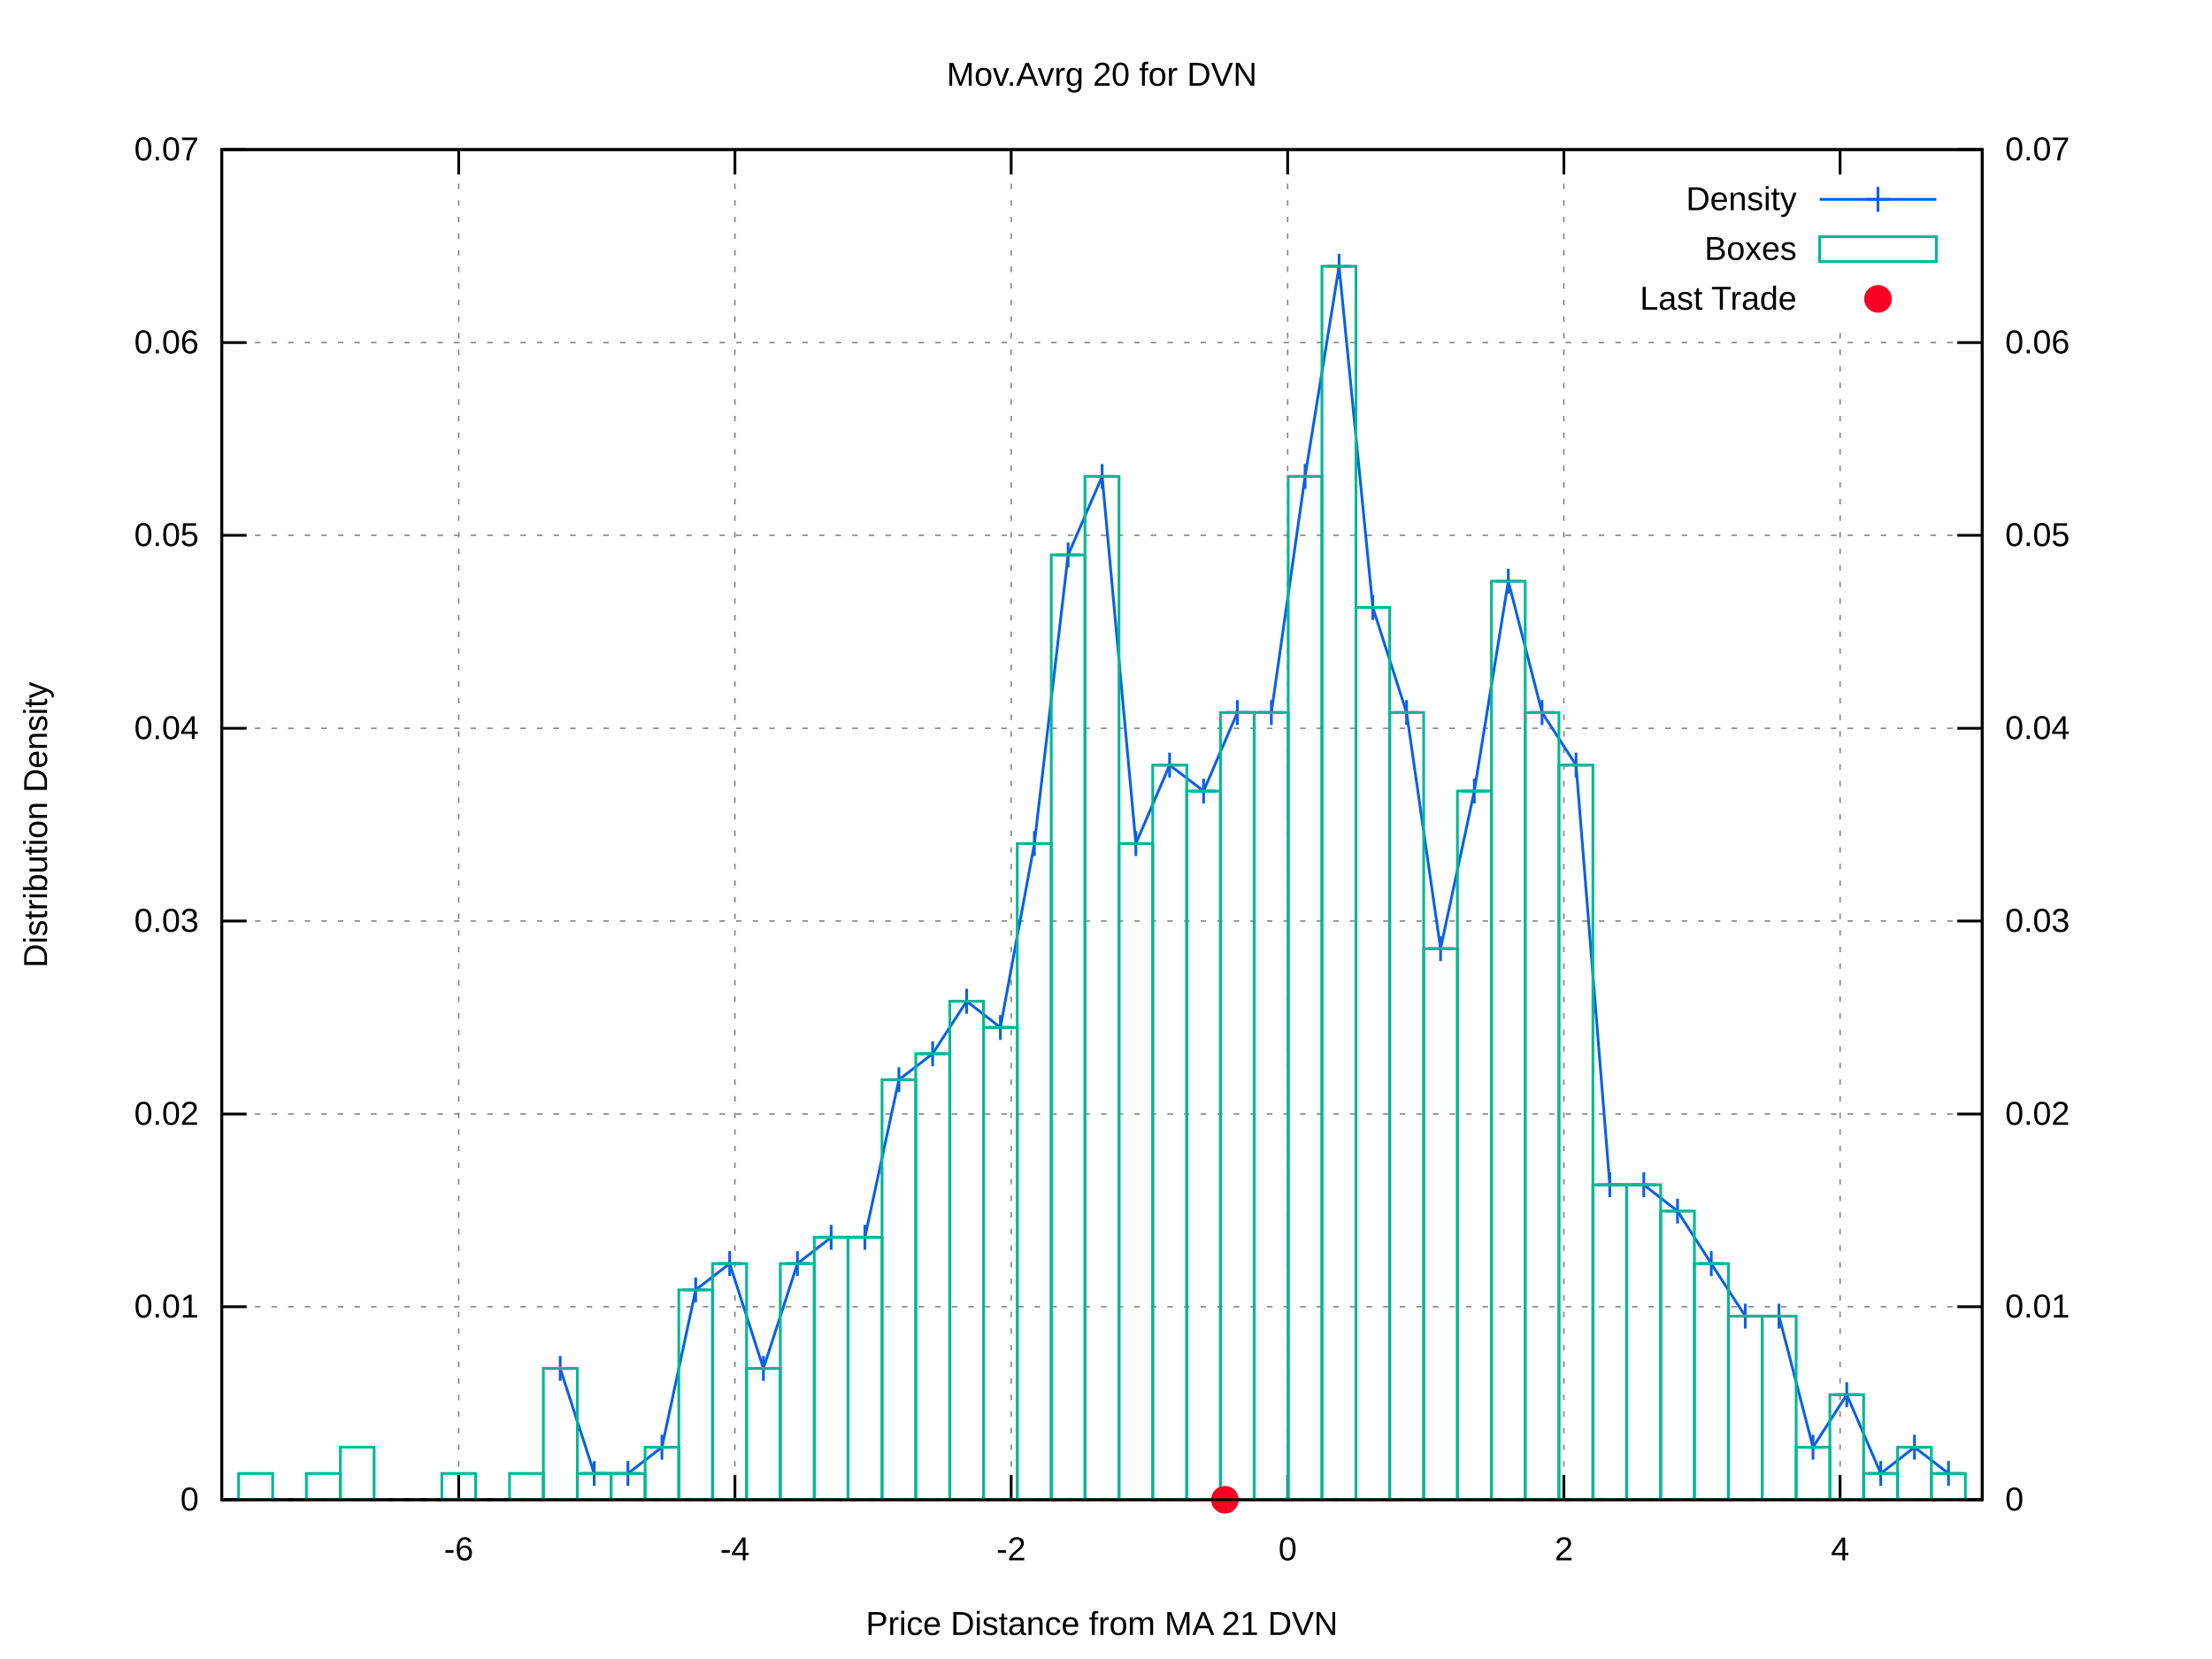
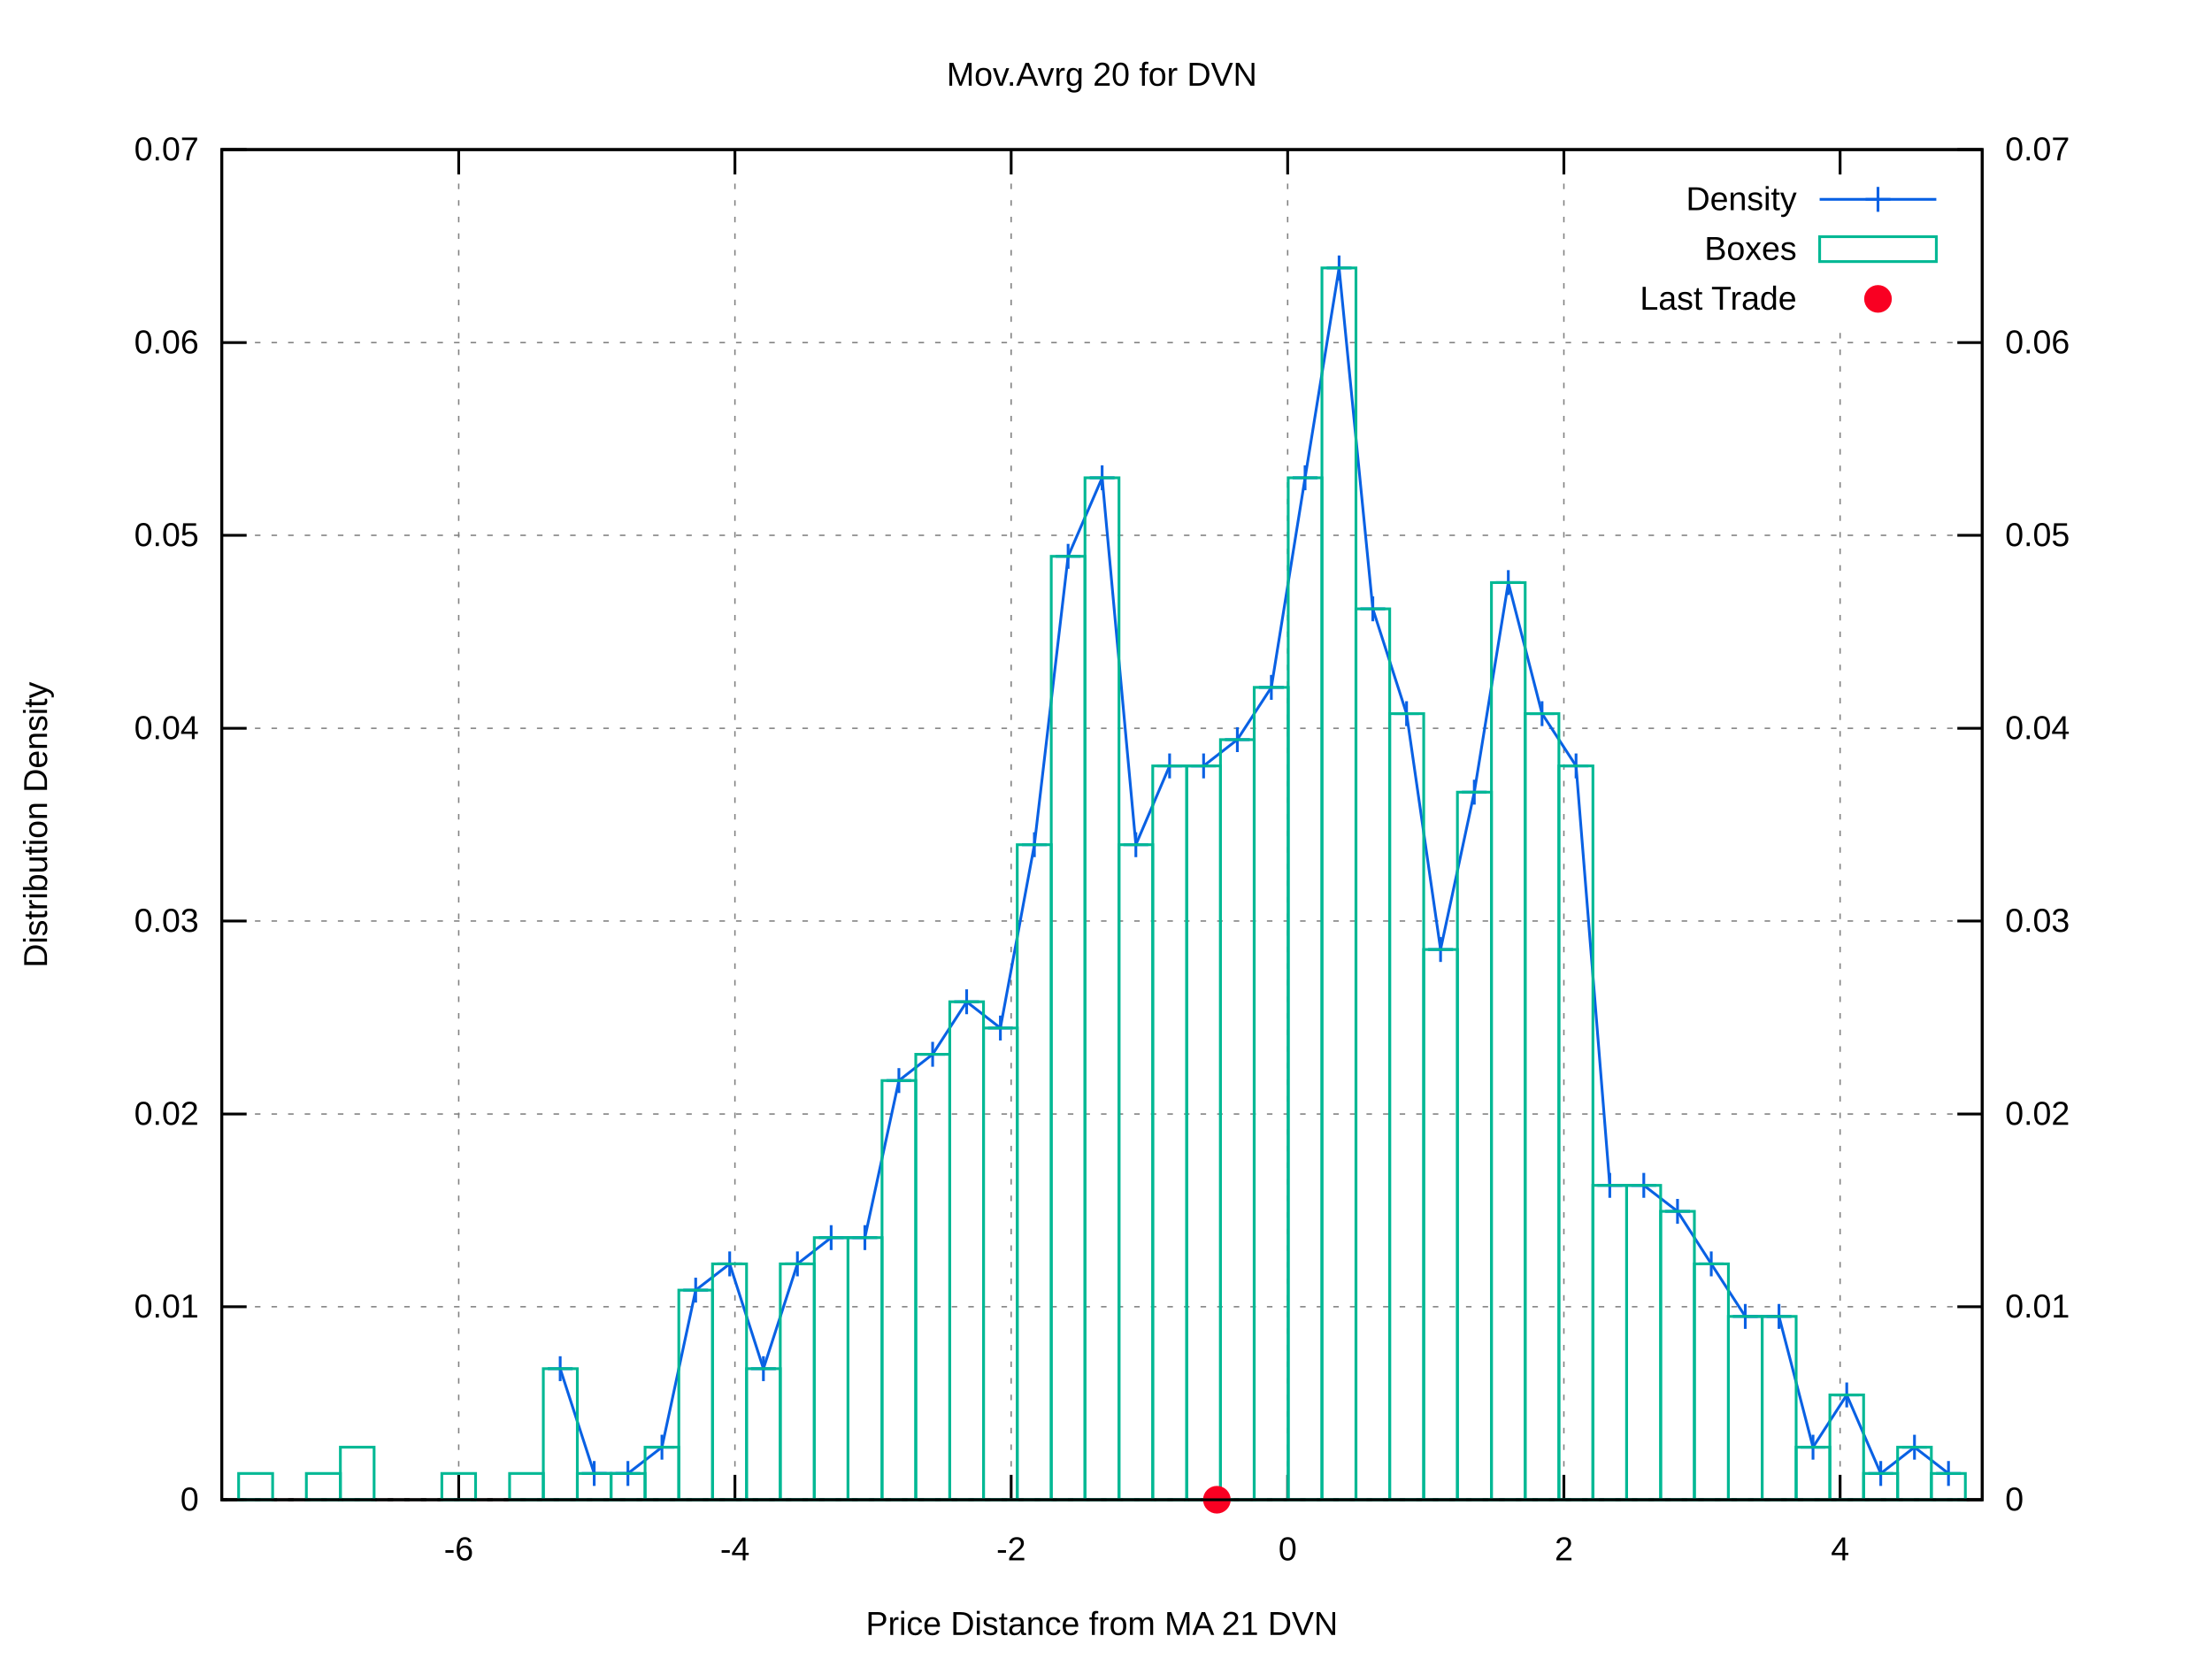
<svg xmlns="http://www.w3.org/2000/svg" xmlns:xlink="http://www.w3.org/1999/xlink" viewBox="0 0 800 600">
  <g id="gnuplot_canvas">
    <rect x="0" y="0" width="800" height="600" fill="#ffffff" />
    <defs>
      <circle id="gpDot" r="0.5" stroke-width="0.5" />
      <path id="gpPt0" stroke-width="0.222" stroke="currentColor" d="M-1,0 h2 M0,-1 v2" />
      <path id="gpPt1" stroke-width="0.222" stroke="currentColor" d="M-1,-1 L1,1 M1,-1 L-1,1" />
      <path id="gpPt2" stroke-width="0.222" stroke="currentColor" d="M-1,0 L1,0 M0,-1 L0,1 M-1,-1 L1,1 M-1,1 L1,-1" />
      <rect id="gpPt3" stroke-width="0.222" stroke="currentColor" x="-1" y="-1" width="2" height="2" />
      <rect id="gpPt4" stroke-width="0.222" stroke="currentColor" fill="currentColor" x="-1" y="-1" width="2" height="2" />
      <circle id="gpPt5" stroke-width="0.222" stroke="currentColor" cx="0" cy="0" r="1" />
      <use xlink:href="#gpPt5" id="gpPt6" fill="currentColor" stroke="none" />
      <path id="gpPt7" stroke-width="0.222" stroke="currentColor" d="M0,-1.33 L-1.33,0.67 L1.33,0.67 z" />
      <use xlink:href="#gpPt7" id="gpPt8" fill="currentColor" stroke="none" />
      <use xlink:href="#gpPt7" id="gpPt9" stroke="currentColor" transform="rotate(180)" />
      <use xlink:href="#gpPt9" id="gpPt10" fill="currentColor" stroke="none" />
      <use xlink:href="#gpPt3" id="gpPt11" stroke="currentColor" transform="rotate(45)" />
      <use xlink:href="#gpPt11" id="gpPt12" fill="currentColor" stroke="none" />
      <path id="gpPt13" stroke-width="0.222" stroke="currentColor" d="M0,1.330 L1.265,0.411 L0.782,-1.067 L-0.782,-1.076 L-1.265,0.411 z" />
      <use xlink:href="#gpPt13" id="gpPt14" fill="currentColor" stroke="none" />
      <filter id="textbox" filterUnits="objectBoundingBox" x="0" y="0" height="1" width="1">
        <feFlood flood-color="#FFFFFF" flood-opacity="1" result="bgnd" />
        <feComposite in="SourceGraphic" in2="bgnd" operator="atop" />
      </filter>
      <filter id="greybox" filterUnits="objectBoundingBox" x="0" y="0" height="1" width="1">
        <feFlood flood-color="lightgrey" flood-opacity="1" result="grey" />
        <feComposite in="SourceGraphic" in2="grey" operator="atop" />
      </filter>
    </defs>
    <g fill="none" color="#FFFFFF" stroke="black" stroke-width="1.00" stroke-linecap="butt" stroke-linejoin="miter">
</g>
    <g fill="none" color="black" stroke="currentColor" stroke-width="1.00" stroke-linecap="butt" stroke-linejoin="miter">
</g>
    <g fill="none" color="black" stroke="black" stroke-width="0.50" stroke-linecap="butt" stroke-linejoin="miter">
</g>
    <g fill="none" color="gray" stroke="currentColor" stroke-width="0.50" stroke-linecap="butt" stroke-linejoin="miter">
      <path stroke="gray" stroke-dasharray="2,4" class="gridline" d="M80.2,542.4 L716.9,542.4  " />
    </g>
    <g fill="none" color="gray" stroke="gray" stroke-width="1.00" stroke-linecap="butt" stroke-linejoin="miter">
</g>
    <g fill="none" color="black" stroke="currentColor" stroke-width="1.00" stroke-linecap="butt" stroke-linejoin="miter">
      <path stroke="black" d="M80.2,542.4 L89.2,542.4  " />
      <g transform="translate(71.9,546.3)" stroke="none" fill="black" font-family="arial" font-size="12.00" text-anchor="end">
        <text>
          <tspan font-family="arial"> 0</tspan>
        </text>
      </g>
    </g>
    <g fill="none" color="black" stroke="currentColor" stroke-width="1.00" stroke-linecap="butt" stroke-linejoin="miter">
</g>
    <g fill="none" color="black" stroke="black" stroke-width="0.50" stroke-linecap="butt" stroke-linejoin="miter">
</g>
    <g fill="none" color="gray" stroke="currentColor" stroke-width="0.50" stroke-linecap="butt" stroke-linejoin="miter">
      <path stroke="gray" stroke-dasharray="2,4" class="gridline" d="M80.2,472.6 L716.9,472.6  " />
    </g>
    <g fill="none" color="gray" stroke="gray" stroke-width="1.00" stroke-linecap="butt" stroke-linejoin="miter">
</g>
    <g fill="none" color="black" stroke="currentColor" stroke-width="1.00" stroke-linecap="butt" stroke-linejoin="miter">
      <path stroke="black" d="M80.2,472.6 L89.2,472.6  " />
      <g transform="translate(71.9,476.5)" stroke="none" fill="black" font-family="arial" font-size="12.00" text-anchor="end">
        <text>
          <tspan font-family="arial"> 0.01</tspan>
        </text>
      </g>
    </g>
    <g fill="none" color="black" stroke="currentColor" stroke-width="1.00" stroke-linecap="butt" stroke-linejoin="miter">
</g>
    <g fill="none" color="black" stroke="black" stroke-width="0.50" stroke-linecap="butt" stroke-linejoin="miter">
</g>
    <g fill="none" color="gray" stroke="currentColor" stroke-width="0.50" stroke-linecap="butt" stroke-linejoin="miter">
      <path stroke="gray" stroke-dasharray="2,4" class="gridline" d="M80.2,402.9 L716.9,402.9  " />
    </g>
    <g fill="none" color="gray" stroke="gray" stroke-width="1.00" stroke-linecap="butt" stroke-linejoin="miter">
</g>
    <g fill="none" color="black" stroke="currentColor" stroke-width="1.00" stroke-linecap="butt" stroke-linejoin="miter">
      <path stroke="black" d="M80.2,402.9 L89.2,402.9  " />
      <g transform="translate(71.9,406.8)" stroke="none" fill="black" font-family="arial" font-size="12.00" text-anchor="end">
        <text>
          <tspan font-family="arial"> 0.02</tspan>
        </text>
      </g>
    </g>
    <g fill="none" color="black" stroke="currentColor" stroke-width="1.00" stroke-linecap="butt" stroke-linejoin="miter">
</g>
    <g fill="none" color="black" stroke="black" stroke-width="0.50" stroke-linecap="butt" stroke-linejoin="miter">
</g>
    <g fill="none" color="gray" stroke="currentColor" stroke-width="0.50" stroke-linecap="butt" stroke-linejoin="miter">
      <path stroke="gray" stroke-dasharray="2,4" class="gridline" d="M80.2,333.1 L716.9,333.1  " />
    </g>
    <g fill="none" color="gray" stroke="gray" stroke-width="1.00" stroke-linecap="butt" stroke-linejoin="miter">
</g>
    <g fill="none" color="black" stroke="currentColor" stroke-width="1.00" stroke-linecap="butt" stroke-linejoin="miter">
      <path stroke="black" d="M80.2,333.1 L89.2,333.1  " />
      <g transform="translate(71.9,337.0)" stroke="none" fill="black" font-family="arial" font-size="12.00" text-anchor="end">
        <text>
          <tspan font-family="arial"> 0.03</tspan>
        </text>
      </g>
    </g>
    <g fill="none" color="black" stroke="currentColor" stroke-width="1.00" stroke-linecap="butt" stroke-linejoin="miter">
</g>
    <g fill="none" color="black" stroke="black" stroke-width="0.50" stroke-linecap="butt" stroke-linejoin="miter">
</g>
    <g fill="none" color="gray" stroke="currentColor" stroke-width="0.50" stroke-linecap="butt" stroke-linejoin="miter">
      <path stroke="gray" stroke-dasharray="2,4" class="gridline" d="M80.2,263.4 L716.9,263.4  " />
    </g>
    <g fill="none" color="gray" stroke="gray" stroke-width="1.00" stroke-linecap="butt" stroke-linejoin="miter">
</g>
    <g fill="none" color="black" stroke="currentColor" stroke-width="1.00" stroke-linecap="butt" stroke-linejoin="miter">
      <path stroke="black" d="M80.2,263.4 L89.2,263.4  " />
      <g transform="translate(71.9,267.3)" stroke="none" fill="black" font-family="arial" font-size="12.00" text-anchor="end">
        <text>
          <tspan font-family="arial"> 0.04</tspan>
        </text>
      </g>
    </g>
    <g fill="none" color="black" stroke="currentColor" stroke-width="1.00" stroke-linecap="butt" stroke-linejoin="miter">
</g>
    <g fill="none" color="black" stroke="black" stroke-width="0.50" stroke-linecap="butt" stroke-linejoin="miter">
</g>
    <g fill="none" color="gray" stroke="currentColor" stroke-width="0.50" stroke-linecap="butt" stroke-linejoin="miter">
      <path stroke="gray" stroke-dasharray="2,4" class="gridline" d="M80.2,193.6 L716.9,193.6  " />
    </g>
    <g fill="none" color="gray" stroke="gray" stroke-width="1.00" stroke-linecap="butt" stroke-linejoin="miter">
</g>
    <g fill="none" color="black" stroke="currentColor" stroke-width="1.00" stroke-linecap="butt" stroke-linejoin="miter">
      <path stroke="black" d="M80.2,193.6 L89.2,193.6  " />
      <g transform="translate(71.9,197.5)" stroke="none" fill="black" font-family="arial" font-size="12.00" text-anchor="end">
        <text>
          <tspan font-family="arial"> 0.05</tspan>
        </text>
      </g>
    </g>
    <g fill="none" color="black" stroke="currentColor" stroke-width="1.00" stroke-linecap="butt" stroke-linejoin="miter">
</g>
    <g fill="none" color="black" stroke="black" stroke-width="0.50" stroke-linecap="butt" stroke-linejoin="miter">
</g>
    <g fill="none" color="gray" stroke="currentColor" stroke-width="0.50" stroke-linecap="butt" stroke-linejoin="miter">
      <path stroke="gray" stroke-dasharray="2,4" class="gridline" d="M80.2,123.9 L716.9,123.9  " />
    </g>
    <g fill="none" color="gray" stroke="gray" stroke-width="1.00" stroke-linecap="butt" stroke-linejoin="miter">
</g>
    <g fill="none" color="black" stroke="currentColor" stroke-width="1.00" stroke-linecap="butt" stroke-linejoin="miter">
      <path stroke="black" d="M80.2,123.9 L89.2,123.9  " />
      <g transform="translate(71.9,127.8)" stroke="none" fill="black" font-family="arial" font-size="12.00" text-anchor="end">
        <text>
          <tspan font-family="arial"> 0.06</tspan>
        </text>
      </g>
    </g>
    <g fill="none" color="black" stroke="currentColor" stroke-width="1.00" stroke-linecap="butt" stroke-linejoin="miter">
</g>
    <g fill="none" color="black" stroke="black" stroke-width="0.50" stroke-linecap="butt" stroke-linejoin="miter">
</g>
    <g fill="none" color="gray" stroke="currentColor" stroke-width="0.50" stroke-linecap="butt" stroke-linejoin="miter">
      <path stroke="gray" stroke-dasharray="2,4" class="gridline" d="M80.2,54.1 L716.9,54.1  " />
    </g>
    <g fill="none" color="gray" stroke="gray" stroke-width="1.00" stroke-linecap="butt" stroke-linejoin="miter">
</g>
    <g fill="none" color="black" stroke="currentColor" stroke-width="1.00" stroke-linecap="butt" stroke-linejoin="miter">
      <path stroke="black" d="M80.2,54.1 L89.2,54.1  " />
      <g transform="translate(71.9,58.0)" stroke="none" fill="black" font-family="arial" font-size="12.00" text-anchor="end">
        <text>
          <tspan font-family="arial"> 0.07</tspan>
        </text>
      </g>
    </g>
    <g fill="none" color="black" stroke="currentColor" stroke-width="1.00" stroke-linecap="butt" stroke-linejoin="miter">
</g>
    <g fill="none" color="black" stroke="black" stroke-width="0.50" stroke-linecap="butt" stroke-linejoin="miter">
</g>
    <g fill="none" color="gray" stroke="currentColor" stroke-width="0.50" stroke-linecap="butt" stroke-linejoin="miter">
      <path stroke="gray" stroke-dasharray="2,4" class="gridline" d="M165.9,542.4 L165.9,54.1  " />
    </g>
    <g fill="none" color="gray" stroke="gray" stroke-width="1.00" stroke-linecap="butt" stroke-linejoin="miter">
</g>
    <g fill="none" color="black" stroke="currentColor" stroke-width="1.00" stroke-linecap="butt" stroke-linejoin="miter">
      <path stroke="black" d="M165.9,542.4 L165.9,533.4 M165.9,54.1 L165.9,63.1  " />
      <g transform="translate(165.9,564.3)" stroke="none" fill="black" font-family="arial" font-size="12.00" text-anchor="middle">
        <text>
          <tspan font-family="arial">-6</tspan>
        </text>
      </g>
    </g>
    <g fill="none" color="black" stroke="currentColor" stroke-width="1.00" stroke-linecap="butt" stroke-linejoin="miter">
</g>
    <g fill="none" color="black" stroke="black" stroke-width="0.50" stroke-linecap="butt" stroke-linejoin="miter">
</g>
    <g fill="none" color="gray" stroke="currentColor" stroke-width="0.50" stroke-linecap="butt" stroke-linejoin="miter">
      <path stroke="gray" stroke-dasharray="2,4" class="gridline" d="M265.8,542.4 L265.8,54.1  " />
    </g>
    <g fill="none" color="gray" stroke="gray" stroke-width="1.00" stroke-linecap="butt" stroke-linejoin="miter">
</g>
    <g fill="none" color="black" stroke="currentColor" stroke-width="1.00" stroke-linecap="butt" stroke-linejoin="miter">
      <path stroke="black" d="M265.8,542.4 L265.8,533.4 M265.8,54.1 L265.8,63.1  " />
      <g transform="translate(265.8,564.3)" stroke="none" fill="black" font-family="arial" font-size="12.00" text-anchor="middle">
        <text>
          <tspan font-family="arial">-4</tspan>
        </text>
      </g>
    </g>
    <g fill="none" color="black" stroke="currentColor" stroke-width="1.00" stroke-linecap="butt" stroke-linejoin="miter">
</g>
    <g fill="none" color="black" stroke="black" stroke-width="0.50" stroke-linecap="butt" stroke-linejoin="miter">
</g>
    <g fill="none" color="gray" stroke="currentColor" stroke-width="0.50" stroke-linecap="butt" stroke-linejoin="miter">
      <path stroke="gray" stroke-dasharray="2,4" class="gridline" d="M365.7,542.4 L365.7,54.1  " />
    </g>
    <g fill="none" color="gray" stroke="gray" stroke-width="1.00" stroke-linecap="butt" stroke-linejoin="miter">
</g>
    <g fill="none" color="black" stroke="currentColor" stroke-width="1.00" stroke-linecap="butt" stroke-linejoin="miter">
      <path stroke="black" d="M365.7,542.4 L365.7,533.4 M365.7,54.1 L365.7,63.1  " />
      <g transform="translate(365.7,564.3)" stroke="none" fill="black" font-family="arial" font-size="12.00" text-anchor="middle">
        <text>
          <tspan font-family="arial">-2</tspan>
        </text>
      </g>
    </g>
    <g fill="none" color="black" stroke="currentColor" stroke-width="1.00" stroke-linecap="butt" stroke-linejoin="miter">
</g>
    <g fill="none" color="black" stroke="black" stroke-width="0.50" stroke-linecap="butt" stroke-linejoin="miter">
</g>
    <g fill="none" color="gray" stroke="currentColor" stroke-width="0.50" stroke-linecap="butt" stroke-linejoin="miter">
      <path stroke="gray" stroke-dasharray="2,4" class="gridline" d="M465.7,542.4 L465.7,54.1  " />
    </g>
    <g fill="none" color="gray" stroke="gray" stroke-width="1.00" stroke-linecap="butt" stroke-linejoin="miter">
</g>
    <g fill="none" color="black" stroke="currentColor" stroke-width="1.00" stroke-linecap="butt" stroke-linejoin="miter">
      <path stroke="black" d="M465.7,542.4 L465.7,533.4 M465.7,54.1 L465.7,63.1  " />
      <g transform="translate(465.7,564.3)" stroke="none" fill="black" font-family="arial" font-size="12.00" text-anchor="middle">
        <text>
          <tspan font-family="arial"> 0</tspan>
        </text>
      </g>
    </g>
    <g fill="none" color="black" stroke="currentColor" stroke-width="1.00" stroke-linecap="butt" stroke-linejoin="miter">
</g>
    <g fill="none" color="black" stroke="black" stroke-width="0.50" stroke-linecap="butt" stroke-linejoin="miter">
</g>
    <g fill="none" color="gray" stroke="currentColor" stroke-width="0.50" stroke-linecap="butt" stroke-linejoin="miter">
      <path stroke="gray" stroke-dasharray="2,4" class="gridline" d="M565.6,542.4 L565.6,54.1  " />
    </g>
    <g fill="none" color="gray" stroke="gray" stroke-width="1.00" stroke-linecap="butt" stroke-linejoin="miter">
</g>
    <g fill="none" color="black" stroke="currentColor" stroke-width="1.00" stroke-linecap="butt" stroke-linejoin="miter">
      <path stroke="black" d="M565.6,542.4 L565.6,533.4 M565.6,54.1 L565.6,63.1  " />
      <g transform="translate(565.6,564.3)" stroke="none" fill="black" font-family="arial" font-size="12.00" text-anchor="middle">
        <text>
          <tspan font-family="arial"> 2</tspan>
        </text>
      </g>
    </g>
    <g fill="none" color="black" stroke="currentColor" stroke-width="1.00" stroke-linecap="butt" stroke-linejoin="miter">
</g>
    <g fill="none" color="black" stroke="black" stroke-width="0.50" stroke-linecap="butt" stroke-linejoin="miter">
</g>
    <g fill="none" color="gray" stroke="currentColor" stroke-width="0.50" stroke-linecap="butt" stroke-linejoin="miter">
      <path stroke="gray" stroke-dasharray="2,4" class="gridline" d="M665.5,542.4 L665.5,117.1 M665.5,63.1 L665.5,54.1  " />
    </g>
    <g fill="none" color="gray" stroke="gray" stroke-width="1.00" stroke-linecap="butt" stroke-linejoin="miter">
</g>
    <g fill="none" color="black" stroke="currentColor" stroke-width="1.00" stroke-linecap="butt" stroke-linejoin="miter">
      <path stroke="black" d="M665.5,542.4 L665.5,533.4 M665.5,54.1 L665.5,63.1  " />
      <g transform="translate(665.5,564.3)" stroke="none" fill="black" font-family="arial" font-size="12.00" text-anchor="middle">
        <text>
          <tspan font-family="arial"> 4</tspan>
        </text>
      </g>
    </g>
    <g fill="none" color="black" stroke="currentColor" stroke-width="1.00" stroke-linecap="butt" stroke-linejoin="miter">
      <path stroke="black" d="M716.9,542.4 L707.9,542.4  " />
      <g transform="translate(725.2,546.3)" stroke="none" fill="black" font-family="arial" font-size="12.00" text-anchor="start">
        <text>
          <tspan font-family="arial"> 0</tspan>
        </text>
      </g>
    </g>
    <g fill="none" color="black" stroke="currentColor" stroke-width="1.00" stroke-linecap="butt" stroke-linejoin="miter">
      <path stroke="black" d="M716.9,472.6 L707.9,472.6  " />
      <g transform="translate(725.2,476.5)" stroke="none" fill="black" font-family="arial" font-size="12.00" text-anchor="start">
        <text>
          <tspan font-family="arial"> 0.01</tspan>
        </text>
      </g>
    </g>
    <g fill="none" color="black" stroke="currentColor" stroke-width="1.00" stroke-linecap="butt" stroke-linejoin="miter">
      <path stroke="black" d="M716.9,402.9 L707.9,402.9  " />
      <g transform="translate(725.2,406.8)" stroke="none" fill="black" font-family="arial" font-size="12.00" text-anchor="start">
        <text>
          <tspan font-family="arial"> 0.02</tspan>
        </text>
      </g>
    </g>
    <g fill="none" color="black" stroke="currentColor" stroke-width="1.00" stroke-linecap="butt" stroke-linejoin="miter">
      <path stroke="black" d="M716.9,333.1 L707.9,333.1  " />
      <g transform="translate(725.2,337.0)" stroke="none" fill="black" font-family="arial" font-size="12.00" text-anchor="start">
        <text>
          <tspan font-family="arial"> 0.03</tspan>
        </text>
      </g>
    </g>
    <g fill="none" color="black" stroke="currentColor" stroke-width="1.00" stroke-linecap="butt" stroke-linejoin="miter">
      <path stroke="black" d="M716.9,263.4 L707.9,263.4  " />
      <g transform="translate(725.2,267.3)" stroke="none" fill="black" font-family="arial" font-size="12.00" text-anchor="start">
        <text>
          <tspan font-family="arial"> 0.04</tspan>
        </text>
      </g>
    </g>
    <g fill="none" color="black" stroke="currentColor" stroke-width="1.00" stroke-linecap="butt" stroke-linejoin="miter">
      <path stroke="black" d="M716.9,193.6 L707.9,193.6  " />
      <g transform="translate(725.2,197.5)" stroke="none" fill="black" font-family="arial" font-size="12.00" text-anchor="start">
        <text>
          <tspan font-family="arial"> 0.05</tspan>
        </text>
      </g>
    </g>
    <g fill="none" color="black" stroke="currentColor" stroke-width="1.00" stroke-linecap="butt" stroke-linejoin="miter">
      <path stroke="black" d="M716.9,123.9 L707.9,123.9  " />
      <g transform="translate(725.2,127.8)" stroke="none" fill="black" font-family="arial" font-size="12.00" text-anchor="start">
        <text>
          <tspan font-family="arial"> 0.06</tspan>
        </text>
      </g>
    </g>
    <g fill="none" color="black" stroke="currentColor" stroke-width="1.00" stroke-linecap="butt" stroke-linejoin="miter">
      <path stroke="black" d="M716.9,54.1 L707.9,54.1  " />
      <g transform="translate(725.2,58.0)" stroke="none" fill="black" font-family="arial" font-size="12.00" text-anchor="start">
        <text>
          <tspan font-family="arial"> 0.07</tspan>
        </text>
      </g>
    </g>
    <g fill="none" color="black" stroke="currentColor" stroke-width="1.00" stroke-linecap="butt" stroke-linejoin="miter">
</g>
    <g fill="none" color="gray" stroke="currentColor" stroke-width="1.00" stroke-linecap="butt" stroke-linejoin="miter">
      <path stroke="black" stroke-dasharray="2,4" d="M80.2,542.4 L716.9,542.4  " />
    </g>
    <g fill="none" color="black" stroke="currentColor" stroke-width="1.00" stroke-linecap="butt" stroke-linejoin="miter">
      <path stroke="black" d="M80.2,54.1 L80.2,542.4 L716.9,542.4 L716.9,54.1 L80.2,54.1 Z  " />
    </g>
    <g fill="none" color="black" stroke="currentColor" stroke-width="1.00" stroke-linecap="butt" stroke-linejoin="miter">
      <g transform="translate(17.0,298.3) rotate(270)" stroke="none" fill="black" font-family="arial" font-size="12.00" text-anchor="middle">
        <text>
          <tspan font-family="arial">Distribution Density</tspan>
        </text>
      </g>
    </g>
    <g fill="none" color="black" stroke="currentColor" stroke-width="1.00" stroke-linecap="butt" stroke-linejoin="miter">
      <g transform="translate(398.5,591.3)" stroke="none" fill="black" font-family="arial" font-size="12.00" text-anchor="middle">
        <text>
          <tspan font-family="arial">Price Distance from MA 21 DVN</tspan>
        </text>
      </g>
    </g>
    <g fill="none" color="black" stroke="currentColor" stroke-width="1.00" stroke-linecap="butt" stroke-linejoin="miter">
      <g transform="translate(398.5,31.0)" stroke="none" fill="black" font-family="arial" font-size="12.00" text-anchor="middle">
        <text>
          <tspan font-family="arial">Mov.Avrg 20 for DVN </tspan>
        </text>
      </g>
    </g>
    <g id="gnuplot_plot_1">
      <g fill="none" color="black" stroke="currentColor" stroke-width="1.00" stroke-linecap="butt" stroke-linejoin="miter">
        <g transform="translate(649.8,76.0)" stroke="none" fill="black" font-family="arial" font-size="12.00" text-anchor="end">
          <text>
            <tspan font-family="arial">Density</tspan>
          </text>
        </g>
      </g>
      <g fill="none" color="black" stroke="currentColor" stroke-width="1.00" stroke-linecap="butt" stroke-linejoin="miter">
-         <path stroke="rgb(  9,  97, 228)" d="M658.1,72.1 L700.3,72.1 M202.6,494.9 L214.9,532.9 L227.1,532.9 L239.4,523.4 L251.6,466.5 L263.9,457.0   L276.1,494.9 L288.4,457.0 L300.6,447.5 L312.8,447.5 L325.1,390.5 L337.3,381.1 L349.6,362.1 L361.8,371.6   L374.1,305.1 L386.3,200.7 L398.6,172.3 L410.8,305.1 L423.0,276.7 L435.3,286.1 L447.5,257.7 L459.8,257.7   L472.0,172.3 L484.3,96.3 L496.5,219.7 L508.7,257.7 L521.0,343.1 L533.2,286.1 L545.5,210.2 L557.7,257.7   L570.0,276.7 L582.2,428.5 L594.5,428.5 L606.7,438.0 L618.9,457.0 L631.2,476.0 L643.4,476.0 L655.7,523.4   L667.9,504.4 L680.2,532.9 L692.4,523.4 L704.7,532.9  " />
-         <use xlink:href="#gpPt0" transform="translate(202.6,494.9) scale(4.50)" color="rgb(  9,  97, 228)" />
+         <path stroke="rgb(  9,  97, 228)" d="M658.1,72.1 L700.3,72.1 M202.6,495.0 L214.9,532.9 L227.1,532.9 L239.4,523.4 L251.6,466.6 L263.9,457.1   L276.1,495.0 L288.4,457.1 L300.6,447.6 L312.8,447.6 L325.1,390.8 L337.3,381.3 L349.6,362.3 L361.8,371.8   L374.1,305.5 L386.3,201.2 L398.6,172.8 L410.8,305.5 L423.0,277.0 L435.3,277.0 L447.5,267.5 L459.8,248.6   L472.0,172.8 L484.3,96.9 L496.5,220.2 L508.7,258.1 L521.0,343.4 L533.2,286.5 L545.5,210.7 L557.7,258.1   L570.0,277.0 L582.2,428.7 L594.5,428.7 L606.7,438.1 L618.9,457.1 L631.2,476.1 L643.4,476.1 L655.7,523.4   L667.9,504.5 L680.2,532.9 L692.4,523.4 L704.7,532.9  " />
+         <use xlink:href="#gpPt0" transform="translate(202.6,495.0) scale(4.50)" color="rgb(  9,  97, 228)" />
        <use xlink:href="#gpPt0" transform="translate(214.9,532.9) scale(4.50)" color="rgb(  9,  97, 228)" />
        <use xlink:href="#gpPt0" transform="translate(227.1,532.9) scale(4.50)" color="rgb(  9,  97, 228)" />
        <use xlink:href="#gpPt0" transform="translate(239.4,523.4) scale(4.50)" color="rgb(  9,  97, 228)" />
-         <use xlink:href="#gpPt0" transform="translate(251.6,466.5) scale(4.50)" color="rgb(  9,  97, 228)" />
-         <use xlink:href="#gpPt0" transform="translate(263.9,457.0) scale(4.50)" color="rgb(  9,  97, 228)" />
-         <use xlink:href="#gpPt0" transform="translate(276.1,494.9) scale(4.50)" color="rgb(  9,  97, 228)" />
-         <use xlink:href="#gpPt0" transform="translate(288.4,457.0) scale(4.50)" color="rgb(  9,  97, 228)" />
-         <use xlink:href="#gpPt0" transform="translate(300.6,447.5) scale(4.50)" color="rgb(  9,  97, 228)" />
-         <use xlink:href="#gpPt0" transform="translate(312.8,447.5) scale(4.50)" color="rgb(  9,  97, 228)" />
-         <use xlink:href="#gpPt0" transform="translate(325.1,390.5) scale(4.50)" color="rgb(  9,  97, 228)" />
-         <use xlink:href="#gpPt0" transform="translate(337.3,381.1) scale(4.50)" color="rgb(  9,  97, 228)" />
-         <use xlink:href="#gpPt0" transform="translate(349.6,362.1) scale(4.50)" color="rgb(  9,  97, 228)" />
-         <use xlink:href="#gpPt0" transform="translate(361.8,371.6) scale(4.50)" color="rgb(  9,  97, 228)" />
-         <use xlink:href="#gpPt0" transform="translate(374.1,305.1) scale(4.50)" color="rgb(  9,  97, 228)" />
-         <use xlink:href="#gpPt0" transform="translate(386.3,200.7) scale(4.50)" color="rgb(  9,  97, 228)" />
-         <use xlink:href="#gpPt0" transform="translate(398.6,172.3) scale(4.50)" color="rgb(  9,  97, 228)" />
-         <use xlink:href="#gpPt0" transform="translate(410.8,305.1) scale(4.50)" color="rgb(  9,  97, 228)" />
-         <use xlink:href="#gpPt0" transform="translate(423.0,276.7) scale(4.50)" color="rgb(  9,  97, 228)" />
-         <use xlink:href="#gpPt0" transform="translate(435.3,286.1) scale(4.50)" color="rgb(  9,  97, 228)" />
-         <use xlink:href="#gpPt0" transform="translate(447.5,257.7) scale(4.50)" color="rgb(  9,  97, 228)" />
-         <use xlink:href="#gpPt0" transform="translate(459.8,257.7) scale(4.50)" color="rgb(  9,  97, 228)" />
-         <use xlink:href="#gpPt0" transform="translate(472.0,172.3) scale(4.50)" color="rgb(  9,  97, 228)" />
-         <use xlink:href="#gpPt0" transform="translate(484.3,96.3) scale(4.50)" color="rgb(  9,  97, 228)" />
-         <use xlink:href="#gpPt0" transform="translate(496.5,219.7) scale(4.50)" color="rgb(  9,  97, 228)" />
-         <use xlink:href="#gpPt0" transform="translate(508.7,257.7) scale(4.50)" color="rgb(  9,  97, 228)" />
-         <use xlink:href="#gpPt0" transform="translate(521.0,343.1) scale(4.50)" color="rgb(  9,  97, 228)" />
-         <use xlink:href="#gpPt0" transform="translate(533.2,286.1) scale(4.50)" color="rgb(  9,  97, 228)" />
-         <use xlink:href="#gpPt0" transform="translate(545.5,210.2) scale(4.50)" color="rgb(  9,  97, 228)" />
-         <use xlink:href="#gpPt0" transform="translate(557.7,257.7) scale(4.50)" color="rgb(  9,  97, 228)" />
-         <use xlink:href="#gpPt0" transform="translate(570.0,276.7) scale(4.50)" color="rgb(  9,  97, 228)" />
-         <use xlink:href="#gpPt0" transform="translate(582.2,428.5) scale(4.50)" color="rgb(  9,  97, 228)" />
-         <use xlink:href="#gpPt0" transform="translate(594.5,428.5) scale(4.50)" color="rgb(  9,  97, 228)" />
-         <use xlink:href="#gpPt0" transform="translate(606.7,438.0) scale(4.50)" color="rgb(  9,  97, 228)" />
-         <use xlink:href="#gpPt0" transform="translate(618.9,457.0) scale(4.50)" color="rgb(  9,  97, 228)" />
-         <use xlink:href="#gpPt0" transform="translate(631.2,476.0) scale(4.50)" color="rgb(  9,  97, 228)" />
-         <use xlink:href="#gpPt0" transform="translate(643.4,476.0) scale(4.50)" color="rgb(  9,  97, 228)" />
+         <use xlink:href="#gpPt0" transform="translate(251.6,466.6) scale(4.50)" color="rgb(  9,  97, 228)" />
+         <use xlink:href="#gpPt0" transform="translate(263.9,457.1) scale(4.50)" color="rgb(  9,  97, 228)" />
+         <use xlink:href="#gpPt0" transform="translate(276.1,495.0) scale(4.50)" color="rgb(  9,  97, 228)" />
+         <use xlink:href="#gpPt0" transform="translate(288.4,457.1) scale(4.50)" color="rgb(  9,  97, 228)" />
+         <use xlink:href="#gpPt0" transform="translate(300.6,447.6) scale(4.50)" color="rgb(  9,  97, 228)" />
+         <use xlink:href="#gpPt0" transform="translate(312.8,447.6) scale(4.50)" color="rgb(  9,  97, 228)" />
+         <use xlink:href="#gpPt0" transform="translate(325.1,390.8) scale(4.50)" color="rgb(  9,  97, 228)" />
+         <use xlink:href="#gpPt0" transform="translate(337.3,381.3) scale(4.50)" color="rgb(  9,  97, 228)" />
+         <use xlink:href="#gpPt0" transform="translate(349.6,362.3) scale(4.50)" color="rgb(  9,  97, 228)" />
+         <use xlink:href="#gpPt0" transform="translate(361.8,371.8) scale(4.50)" color="rgb(  9,  97, 228)" />
+         <use xlink:href="#gpPt0" transform="translate(374.1,305.5) scale(4.50)" color="rgb(  9,  97, 228)" />
+         <use xlink:href="#gpPt0" transform="translate(386.3,201.2) scale(4.50)" color="rgb(  9,  97, 228)" />
+         <use xlink:href="#gpPt0" transform="translate(398.6,172.8) scale(4.50)" color="rgb(  9,  97, 228)" />
+         <use xlink:href="#gpPt0" transform="translate(410.8,305.5) scale(4.50)" color="rgb(  9,  97, 228)" />
+         <use xlink:href="#gpPt0" transform="translate(423.0,277.0) scale(4.50)" color="rgb(  9,  97, 228)" />
+         <use xlink:href="#gpPt0" transform="translate(435.3,277.0) scale(4.50)" color="rgb(  9,  97, 228)" />
+         <use xlink:href="#gpPt0" transform="translate(447.5,267.5) scale(4.50)" color="rgb(  9,  97, 228)" />
+         <use xlink:href="#gpPt0" transform="translate(459.8,248.6) scale(4.50)" color="rgb(  9,  97, 228)" />
+         <use xlink:href="#gpPt0" transform="translate(472.0,172.8) scale(4.50)" color="rgb(  9,  97, 228)" />
+         <use xlink:href="#gpPt0" transform="translate(484.3,96.9) scale(4.50)" color="rgb(  9,  97, 228)" />
+         <use xlink:href="#gpPt0" transform="translate(496.5,220.2) scale(4.50)" color="rgb(  9,  97, 228)" />
+         <use xlink:href="#gpPt0" transform="translate(508.7,258.1) scale(4.50)" color="rgb(  9,  97, 228)" />
+         <use xlink:href="#gpPt0" transform="translate(521.0,343.4) scale(4.50)" color="rgb(  9,  97, 228)" />
+         <use xlink:href="#gpPt0" transform="translate(533.2,286.5) scale(4.50)" color="rgb(  9,  97, 228)" />
+         <use xlink:href="#gpPt0" transform="translate(545.5,210.7) scale(4.50)" color="rgb(  9,  97, 228)" />
+         <use xlink:href="#gpPt0" transform="translate(557.7,258.1) scale(4.50)" color="rgb(  9,  97, 228)" />
+         <use xlink:href="#gpPt0" transform="translate(570.0,277.0) scale(4.50)" color="rgb(  9,  97, 228)" />
+         <use xlink:href="#gpPt0" transform="translate(582.2,428.7) scale(4.50)" color="rgb(  9,  97, 228)" />
+         <use xlink:href="#gpPt0" transform="translate(594.5,428.7) scale(4.50)" color="rgb(  9,  97, 228)" />
+         <use xlink:href="#gpPt0" transform="translate(606.7,438.1) scale(4.50)" color="rgb(  9,  97, 228)" />
+         <use xlink:href="#gpPt0" transform="translate(618.9,457.1) scale(4.50)" color="rgb(  9,  97, 228)" />
+         <use xlink:href="#gpPt0" transform="translate(631.2,476.1) scale(4.50)" color="rgb(  9,  97, 228)" />
+         <use xlink:href="#gpPt0" transform="translate(643.4,476.1) scale(4.50)" color="rgb(  9,  97, 228)" />
        <use xlink:href="#gpPt0" transform="translate(655.7,523.4) scale(4.50)" color="rgb(  9,  97, 228)" />
-         <use xlink:href="#gpPt0" transform="translate(667.9,504.4) scale(4.50)" color="rgb(  9,  97, 228)" />
+         <use xlink:href="#gpPt0" transform="translate(667.9,504.5) scale(4.50)" color="rgb(  9,  97, 228)" />
        <use xlink:href="#gpPt0" transform="translate(680.2,532.9) scale(4.50)" color="rgb(  9,  97, 228)" />
        <use xlink:href="#gpPt0" transform="translate(692.4,523.4) scale(4.50)" color="rgb(  9,  97, 228)" />
        <use xlink:href="#gpPt0" transform="translate(704.7,532.9) scale(4.50)" color="rgb(  9,  97, 228)" />
        <use xlink:href="#gpPt0" transform="translate(679.2,72.1) scale(4.50)" color="rgb(  9,  97, 228)" />
      </g>
    </g>
    <g id="gnuplot_plot_2">
      <g fill="none" color="black" stroke="currentColor" stroke-width="1.00" stroke-linecap="butt" stroke-linejoin="miter">
        <g transform="translate(649.8,94.0)" stroke="none" fill="black" font-family="arial" font-size="12.00" text-anchor="end">
          <text>
            <tspan font-family="arial">Boxes</tspan>
          </text>
        </g>
      </g>
      <g fill="none" color="black" stroke="currentColor" stroke-width="1.00" stroke-linecap="butt" stroke-linejoin="miter">
        <path stroke="rgb(  0, 184, 148)" d="M658.1,94.6 L700.3,94.6 L700.3,85.6 L658.1,85.6 L658.1,94.6 Z  " />
        <path stroke="rgb(  0, 184, 148)" d="M86.3,542.4 L86.3,532.9 L98.6,532.9 L98.6,542.4 L86.3,542.4 Z  " />
        <path stroke="rgb(  0, 184, 148)" d="M110.8,542.4 L110.8,532.9 L123.1,532.9 L123.1,542.4 L110.8,542.4 Z  " />
        <path stroke="rgb(  0, 184, 148)" d="M123.1,542.4 L123.1,523.4 L135.3,523.4 L135.3,542.4 L123.1,542.4 Z  " />
        <path stroke="rgb(  0, 184, 148)" d="M159.8,542.4 L159.8,532.9 L172.0,532.9 L172.0,542.4 L159.8,542.4 Z  " />
        <path stroke="rgb(  0, 184, 148)" d="M184.3,542.4 L184.3,532.9 L196.5,532.9 L196.5,542.4 L184.3,542.4 Z  " />
-         <path stroke="rgb(  0, 184, 148)" d="M196.5,542.4 L196.5,494.9 L208.8,494.9 L208.8,542.4 L196.5,542.4 Z  " />
+         <path stroke="rgb(  0, 184, 148)" d="M196.5,542.4 L196.5,495.0 L208.8,495.0 L208.8,542.4 L196.5,542.4 Z  " />
        <path stroke="rgb(  0, 184, 148)" d="M208.8,542.4 L208.8,532.9 L221.0,532.9 L221.0,542.4 L208.8,542.4 Z  " />
        <path stroke="rgb(  0, 184, 148)" d="M221.0,542.4 L221.0,532.9 L233.3,532.9 L233.3,542.4 L221.0,542.4 Z  " />
        <path stroke="rgb(  0, 184, 148)" d="M233.3,542.4 L233.3,523.4 L245.5,523.4 L245.5,542.4 L233.3,542.4 Z  " />
-         <path stroke="rgb(  0, 184, 148)" d="M245.5,542.4 L245.5,466.5 L257.7,466.5 L257.7,542.4 L245.5,542.4 Z  " />
-         <path stroke="rgb(  0, 184, 148)" d="M257.7,542.4 L257.7,457.0 L270.0,457.0 L270.0,542.4 L257.7,542.4 Z  " />
-         <path stroke="rgb(  0, 184, 148)" d="M270.0,542.4 L270.0,494.9 L282.2,494.9 L282.2,542.4 L270.0,542.4 Z  " />
-         <path stroke="rgb(  0, 184, 148)" d="M282.2,542.4 L282.2,457.0 L294.5,457.0 L294.5,542.4 L282.2,542.4 Z  " />
-         <path stroke="rgb(  0, 184, 148)" d="M294.5,542.4 L294.5,447.5 L306.7,447.5 L306.7,542.4 L294.5,542.4 Z  " />
-         <path stroke="rgb(  0, 184, 148)" d="M306.7,542.4 L306.7,447.5 L319.0,447.5 L319.0,542.4 L306.7,542.4 Z  " />
-         <path stroke="rgb(  0, 184, 148)" d="M319.0,542.4 L319.0,390.5 L331.2,390.5 L331.2,542.4 L319.0,542.4 Z  " />
-         <path stroke="rgb(  0, 184, 148)" d="M331.2,542.4 L331.2,381.1 L343.5,381.1 L343.5,542.4 L331.2,542.4 Z  " />
-         <path stroke="rgb(  0, 184, 148)" d="M343.5,542.4 L343.5,362.1 L355.7,362.1 L355.7,542.4 L343.5,542.4 Z  " />
-         <path stroke="rgb(  0, 184, 148)" d="M355.7,542.4 L355.7,371.6 L367.9,371.6 L367.9,542.4 L355.7,542.4 Z  " />
-         <path stroke="rgb(  0, 184, 148)" d="M367.9,542.4 L367.9,305.1 L380.2,305.1 L380.2,542.4 L367.9,542.4 Z  " />
-         <path stroke="rgb(  0, 184, 148)" d="M380.2,542.4 L380.2,200.7 L392.4,200.7 L392.4,542.4 L380.2,542.4 Z  " />
-         <path stroke="rgb(  0, 184, 148)" d="M392.4,542.4 L392.4,172.3 L404.7,172.3 L404.7,542.4 L392.4,542.4 Z  " />
-         <path stroke="rgb(  0, 184, 148)" d="M404.7,542.4 L404.7,305.1 L416.9,305.1 L416.9,542.4 L404.7,542.4 Z  " />
-         <path stroke="rgb(  0, 184, 148)" d="M416.9,542.4 L416.9,276.7 L429.2,276.7 L429.2,542.4 L416.9,542.4 Z  " />
-         <path stroke="rgb(  0, 184, 148)" d="M429.2,542.4 L429.2,286.1 L441.4,286.1 L441.4,542.4 L429.2,542.4 Z  " />
-         <path stroke="rgb(  0, 184, 148)" d="M441.4,542.4 L441.4,257.7 L453.6,257.7 L453.6,542.4 L441.4,542.4 Z  " />
-         <path stroke="rgb(  0, 184, 148)" d="M453.6,542.4 L453.6,257.7 L465.9,257.7 L465.9,542.4 L453.6,542.4 Z  " />
-         <path stroke="rgb(  0, 184, 148)" d="M465.9,542.4 L465.9,172.3 L478.1,172.3 L478.1,542.4 L465.9,542.4 Z  " />
-         <path stroke="rgb(  0, 184, 148)" d="M478.1,542.4 L478.1,96.3 L490.4,96.3 L490.4,542.4 L478.1,542.4 Z  " />
-         <path stroke="rgb(  0, 184, 148)" d="M490.4,542.4 L490.4,219.7 L502.6,219.7 L502.6,542.4 L490.4,542.4 Z  " />
-         <path stroke="rgb(  0, 184, 148)" d="M502.6,542.4 L502.6,257.7 L514.9,257.7 L514.9,542.4 L502.6,542.4 Z  " />
-         <path stroke="rgb(  0, 184, 148)" d="M514.9,542.4 L514.9,343.1 L527.1,343.1 L527.1,542.4 L514.9,542.4 Z  " />
-         <path stroke="rgb(  0, 184, 148)" d="M527.1,542.4 L527.1,286.1 L539.4,286.1 L539.4,542.4 L527.1,542.4 Z  " />
-         <path stroke="rgb(  0, 184, 148)" d="M539.4,542.4 L539.4,210.2 L551.6,210.2 L551.6,542.4 L539.4,542.4 Z  " />
-         <path stroke="rgb(  0, 184, 148)" d="M551.6,542.4 L551.6,257.7 L563.8,257.7 L563.8,542.4 L551.6,542.4 Z  " />
-         <path stroke="rgb(  0, 184, 148)" d="M563.8,542.4 L563.8,276.7 L576.1,276.7 L576.1,542.4 L563.8,542.4 Z  " />
-         <path stroke="rgb(  0, 184, 148)" d="M576.1,542.4 L576.1,428.5 L588.3,428.5 L588.3,542.4 L576.1,542.4 Z  " />
-         <path stroke="rgb(  0, 184, 148)" d="M588.3,542.4 L588.3,428.5 L600.6,428.5 L600.6,542.4 L588.3,542.4 Z  " />
-         <path stroke="rgb(  0, 184, 148)" d="M600.6,542.4 L600.6,438.0 L612.8,438.0 L612.8,542.4 L600.6,542.4 Z  " />
-         <path stroke="rgb(  0, 184, 148)" d="M612.8,542.4 L612.8,457.0 L625.1,457.0 L625.1,542.4 L612.8,542.4 Z  " />
-         <path stroke="rgb(  0, 184, 148)" d="M625.1,542.4 L625.1,476.0 L637.3,476.0 L637.3,542.4 L625.1,542.4 Z  " />
-         <path stroke="rgb(  0, 184, 148)" d="M637.3,542.4 L637.3,476.0 L649.6,476.0 L649.6,542.4 L637.3,542.4 Z  " />
+         <path stroke="rgb(  0, 184, 148)" d="M245.5,542.4 L245.5,466.6 L257.7,466.6 L257.7,542.4 L245.5,542.4 Z  " />
+         <path stroke="rgb(  0, 184, 148)" d="M257.7,542.4 L257.7,457.1 L270.0,457.1 L270.0,542.4 L257.7,542.4 Z  " />
+         <path stroke="rgb(  0, 184, 148)" d="M270.0,542.4 L270.0,495.0 L282.2,495.0 L282.2,542.4 L270.0,542.4 Z  " />
+         <path stroke="rgb(  0, 184, 148)" d="M282.2,542.4 L282.2,457.1 L294.5,457.1 L294.5,542.4 L282.2,542.4 Z  " />
+         <path stroke="rgb(  0, 184, 148)" d="M294.5,542.4 L294.5,447.6 L306.7,447.6 L306.7,542.4 L294.5,542.4 Z  " />
+         <path stroke="rgb(  0, 184, 148)" d="M306.7,542.4 L306.7,447.6 L319.0,447.6 L319.0,542.4 L306.7,542.4 Z  " />
+         <path stroke="rgb(  0, 184, 148)" d="M319.0,542.4 L319.0,390.8 L331.2,390.8 L331.2,542.4 L319.0,542.4 Z  " />
+         <path stroke="rgb(  0, 184, 148)" d="M331.2,542.4 L331.2,381.3 L343.5,381.3 L343.5,542.4 L331.2,542.4 Z  " />
+         <path stroke="rgb(  0, 184, 148)" d="M343.5,542.4 L343.5,362.3 L355.7,362.3 L355.7,542.4 L343.5,542.4 Z  " />
+         <path stroke="rgb(  0, 184, 148)" d="M355.7,542.4 L355.7,371.8 L367.9,371.8 L367.9,542.4 L355.7,542.4 Z  " />
+         <path stroke="rgb(  0, 184, 148)" d="M367.9,542.4 L367.9,305.5 L380.2,305.5 L380.2,542.4 L367.9,542.4 Z  " />
+         <path stroke="rgb(  0, 184, 148)" d="M380.2,542.4 L380.2,201.2 L392.4,201.2 L392.4,542.4 L380.2,542.4 Z  " />
+         <path stroke="rgb(  0, 184, 148)" d="M392.4,542.4 L392.4,172.8 L404.7,172.8 L404.7,542.4 L392.4,542.4 Z  " />
+         <path stroke="rgb(  0, 184, 148)" d="M404.7,542.4 L404.7,305.5 L416.9,305.5 L416.9,542.4 L404.7,542.4 Z  " />
+         <path stroke="rgb(  0, 184, 148)" d="M416.9,542.4 L416.9,277.0 L429.2,277.0 L429.2,542.4 L416.9,542.4 Z  " />
+         <path stroke="rgb(  0, 184, 148)" d="M429.2,542.4 L429.2,277.0 L441.4,277.0 L441.4,542.4 L429.2,542.4 Z  " />
+         <path stroke="rgb(  0, 184, 148)" d="M441.4,542.4 L441.4,267.5 L453.6,267.5 L453.6,542.4 L441.4,542.4 Z  " />
+         <path stroke="rgb(  0, 184, 148)" d="M453.6,542.4 L453.6,248.6 L465.9,248.6 L465.9,542.4 L453.6,542.4 Z  " />
+         <path stroke="rgb(  0, 184, 148)" d="M465.9,542.4 L465.9,172.8 L478.1,172.8 L478.1,542.4 L465.9,542.4 Z  " />
+         <path stroke="rgb(  0, 184, 148)" d="M478.1,542.4 L478.1,96.9 L490.4,96.9 L490.4,542.4 L478.1,542.4 Z  " />
+         <path stroke="rgb(  0, 184, 148)" d="M490.4,542.4 L490.4,220.2 L502.6,220.2 L502.6,542.4 L490.4,542.4 Z  " />
+         <path stroke="rgb(  0, 184, 148)" d="M502.6,542.4 L502.6,258.1 L514.9,258.1 L514.9,542.4 L502.6,542.4 Z  " />
+         <path stroke="rgb(  0, 184, 148)" d="M514.9,542.4 L514.9,343.4 L527.1,343.4 L527.1,542.4 L514.9,542.4 Z  " />
+         <path stroke="rgb(  0, 184, 148)" d="M527.1,542.4 L527.1,286.5 L539.4,286.5 L539.4,542.4 L527.1,542.4 Z  " />
+         <path stroke="rgb(  0, 184, 148)" d="M539.4,542.4 L539.4,210.7 L551.6,210.7 L551.6,542.4 L539.4,542.4 Z  " />
+         <path stroke="rgb(  0, 184, 148)" d="M551.6,542.4 L551.6,258.1 L563.8,258.1 L563.8,542.4 L551.6,542.4 Z  " />
+         <path stroke="rgb(  0, 184, 148)" d="M563.8,542.4 L563.8,277.0 L576.1,277.0 L576.1,542.4 L563.8,542.4 Z  " />
+         <path stroke="rgb(  0, 184, 148)" d="M576.1,542.4 L576.1,428.7 L588.3,428.7 L588.3,542.4 L576.1,542.4 Z  " />
+         <path stroke="rgb(  0, 184, 148)" d="M588.3,542.4 L588.3,428.7 L600.6,428.7 L600.6,542.4 L588.3,542.4 Z  " />
+         <path stroke="rgb(  0, 184, 148)" d="M600.6,542.4 L600.6,438.1 L612.8,438.1 L612.8,542.4 L600.6,542.4 Z  " />
+         <path stroke="rgb(  0, 184, 148)" d="M612.8,542.4 L612.8,457.1 L625.1,457.1 L625.1,542.4 L612.8,542.4 Z  " />
+         <path stroke="rgb(  0, 184, 148)" d="M625.1,542.4 L625.1,476.1 L637.3,476.1 L637.3,542.4 L625.1,542.4 Z  " />
+         <path stroke="rgb(  0, 184, 148)" d="M637.3,542.4 L637.3,476.1 L649.6,476.1 L649.6,542.4 L637.3,542.4 Z  " />
        <path stroke="rgb(  0, 184, 148)" d="M649.6,542.4 L649.6,523.4 L661.8,523.4 L661.8,542.4 L649.6,542.4 Z  " />
-         <path stroke="rgb(  0, 184, 148)" d="M661.8,542.4 L661.8,504.4 L674.0,504.4 L674.0,542.4 L661.8,542.4 Z  " />
+         <path stroke="rgb(  0, 184, 148)" d="M661.8,542.4 L661.8,504.5 L674.0,504.5 L674.0,542.4 L661.8,542.4 Z  " />
        <path stroke="rgb(  0, 184, 148)" d="M674.0,542.4 L674.0,532.9 L686.3,532.9 L686.3,542.4 L674.0,542.4 Z  " />
        <path stroke="rgb(  0, 184, 148)" d="M686.3,542.4 L686.3,523.4 L698.5,523.4 L698.5,542.4 L686.3,542.4 Z  " />
        <path stroke="rgb(  0, 184, 148)" d="M698.5,542.4 L698.5,532.9 L710.8,532.9 L710.8,542.4 L698.5,542.4 Z  " />
      </g>
    </g>
    <g id="gnuplot_plot_3">
      <g fill="none" color="black" stroke="currentColor" stroke-width="1.00" stroke-linecap="butt" stroke-linejoin="miter">
        <g transform="translate(649.8,112.0)" stroke="none" fill="black" font-family="arial" font-size="12.00" text-anchor="end">
          <text>
            <tspan font-family="arial">Last Trade</tspan>
          </text>
        </g>
      </g>
      <g fill="none" color="black" stroke="currentColor" stroke-width="1.00" stroke-linecap="butt" stroke-linejoin="miter">
-         <use xlink:href="#gpPt6" transform="translate(443.0,542.4) scale(4.50)" color="rgb(249,   0,  34)" />
+         <use xlink:href="#gpPt6" transform="translate(440.1,542.4) scale(4.50)" color="rgb(249,   0,  34)" />
        <use xlink:href="#gpPt6" transform="translate(679.2,108.1) scale(4.50)" color="rgb(249,   0,  34)" />
      </g>
    </g>
    <g fill="none" color="#FFFFFF" stroke="rgb(249,   0,  34)" stroke-width="2.00" stroke-linecap="butt" stroke-linejoin="miter">
</g>
    <g fill="none" color="black" stroke="currentColor" stroke-width="2.00" stroke-linecap="butt" stroke-linejoin="miter">
</g>
    <g fill="none" color="black" stroke="black" stroke-width="1.00" stroke-linecap="butt" stroke-linejoin="miter">
</g>
    <g fill="none" color="black" stroke="currentColor" stroke-width="1.00" stroke-linecap="butt" stroke-linejoin="miter">
      <path stroke="black" d="M80.2,54.1 L80.2,542.4 L716.9,542.4 L716.9,54.1 L80.2,54.1 Z  " />
    </g>
    <g fill="none" color="black" stroke="currentColor" stroke-width="1.00" stroke-linecap="butt" stroke-linejoin="miter">
</g>
  </g>
</svg>
